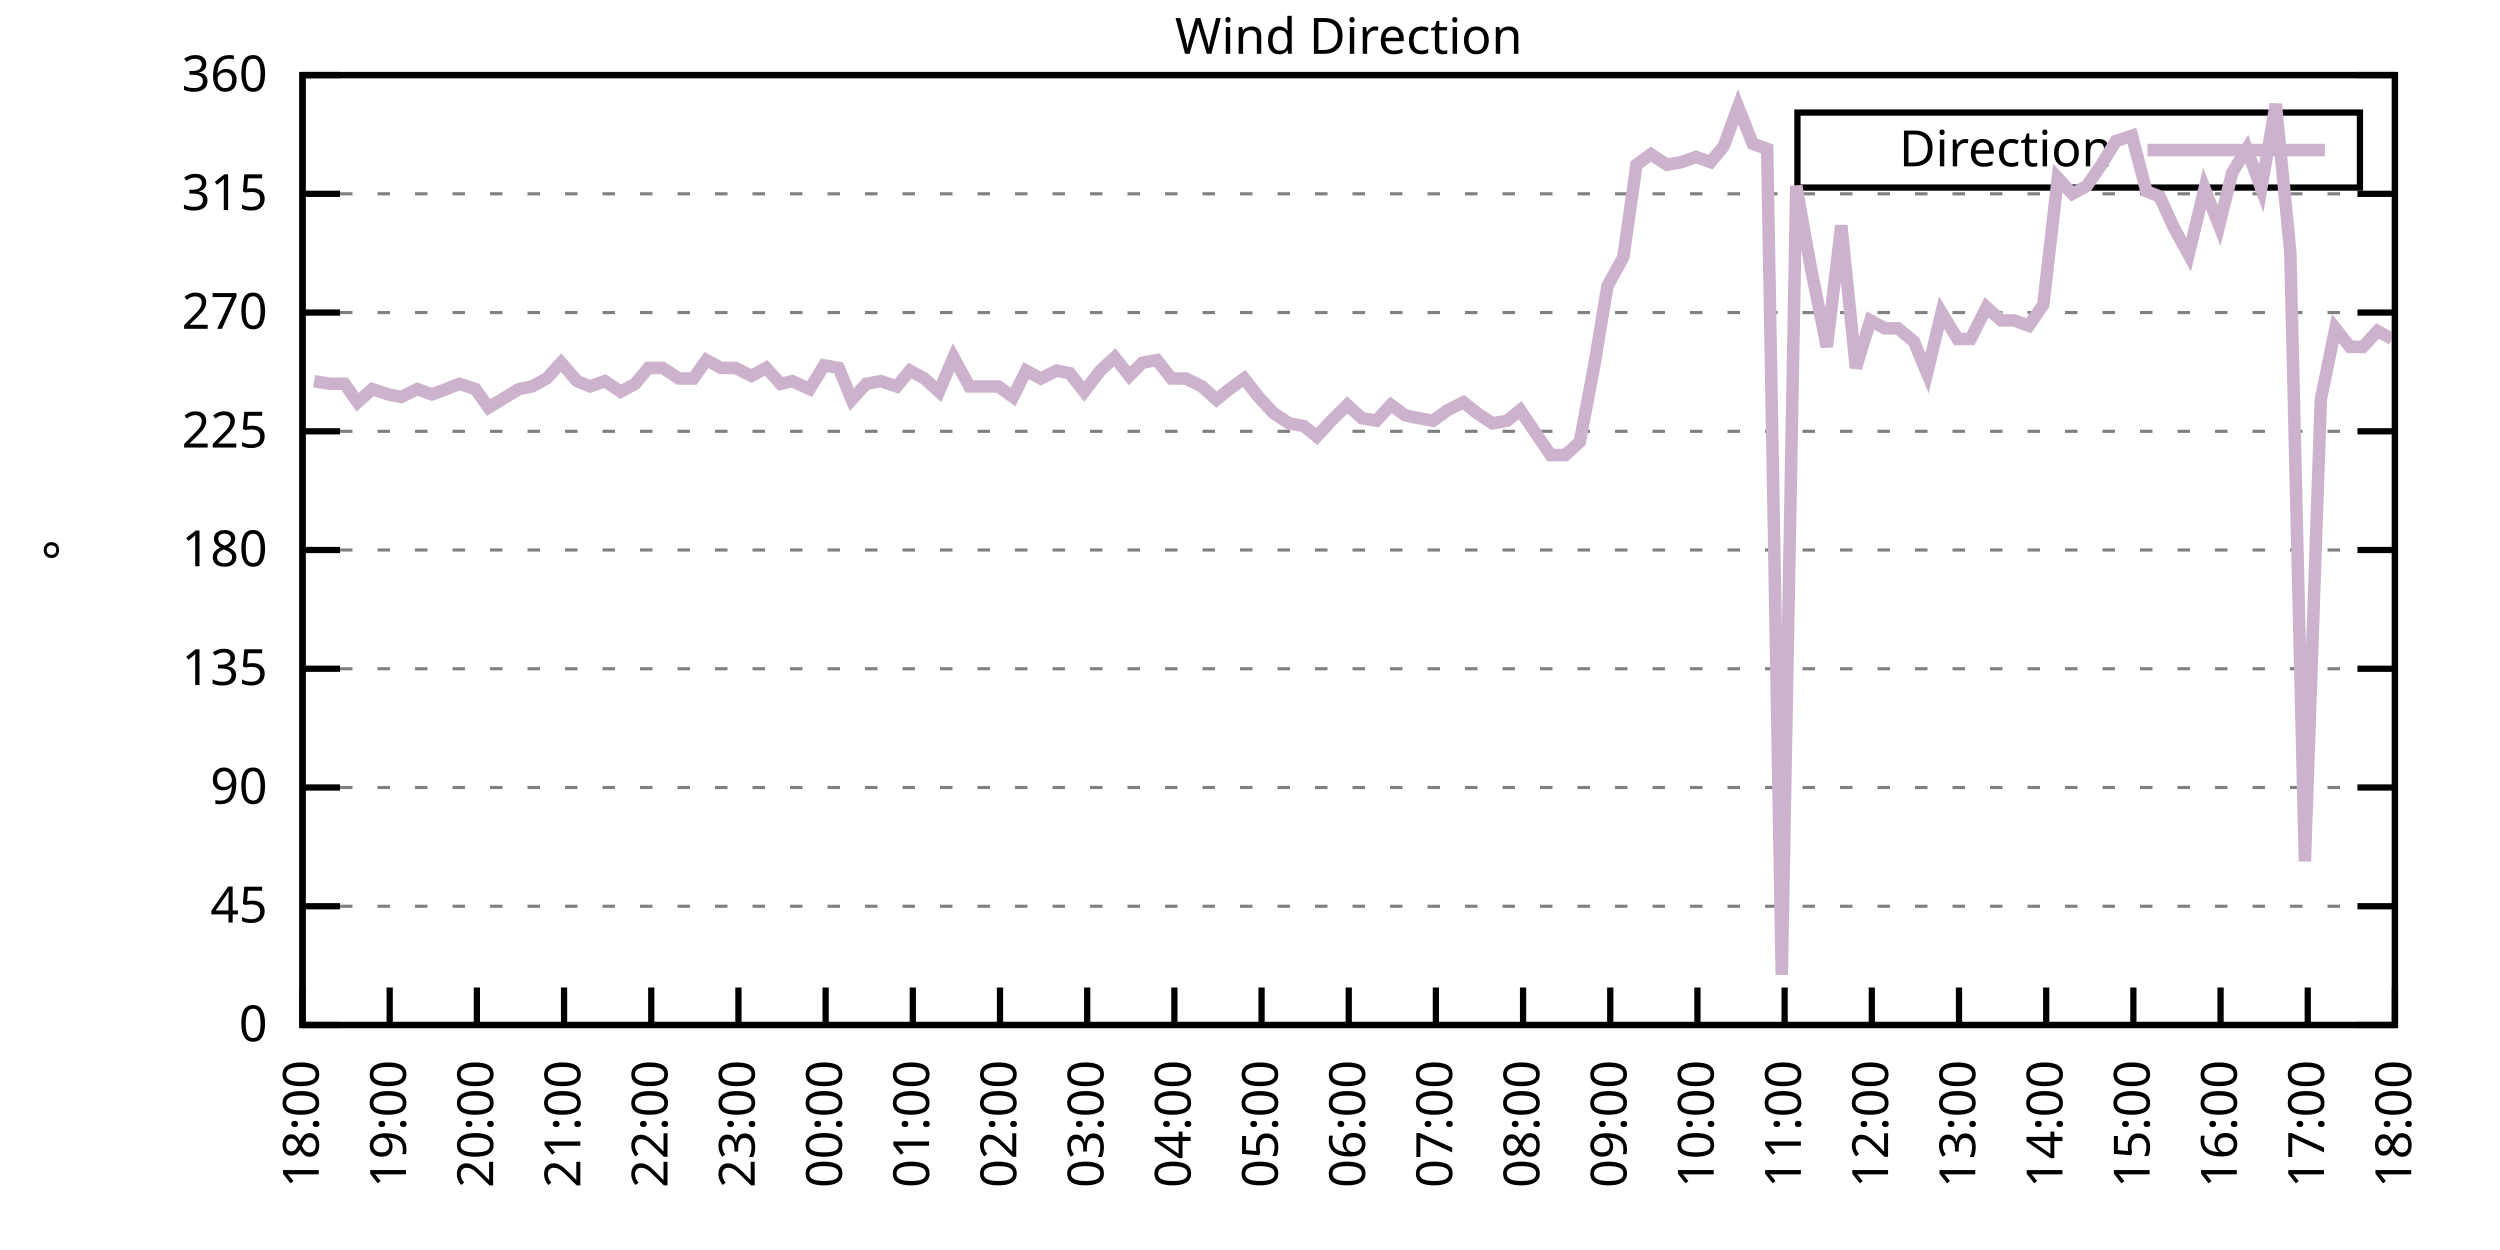
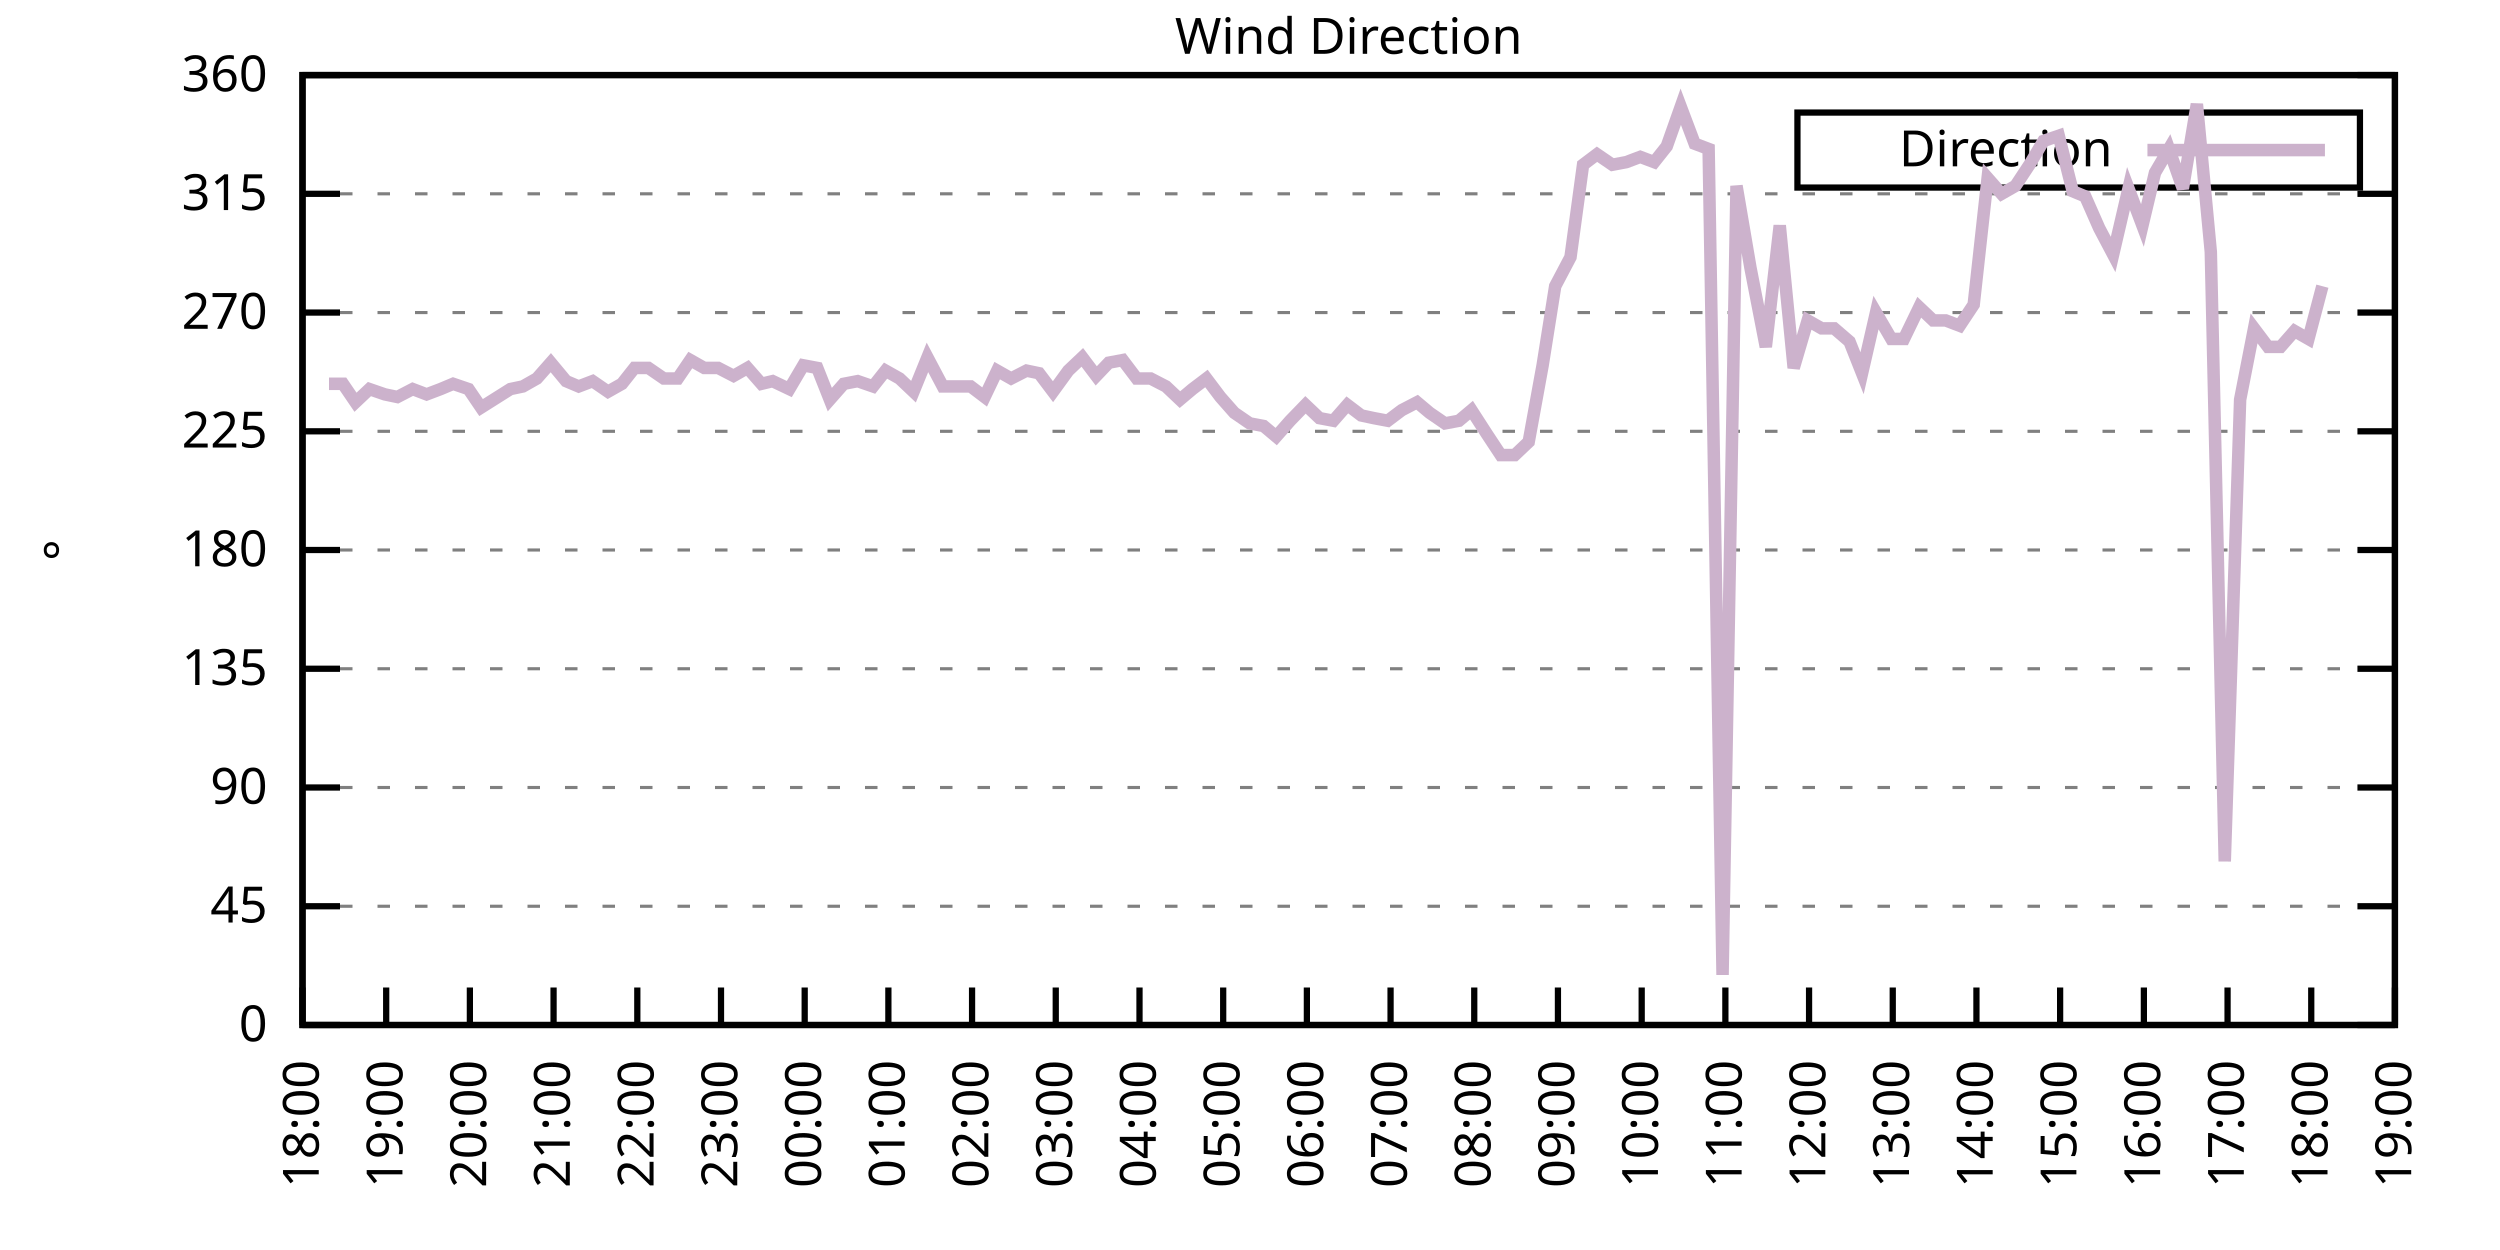
<svg xmlns="http://www.w3.org/2000/svg" xmlns:xlink="http://www.w3.org/1999/xlink" width="400" height="200" viewBox="0 0 400 200">
  <g id="gnuplot_canvas">
    <rect x="0" y="0" width="400" height="200" fill="none" />
    <defs>
      <circle id="gpDot" r="0.5" stroke-width="0.5" stroke="currentColor" />
      <path id="gpPt0" stroke-width="0.333" stroke="currentColor" d="M-1,0 h2 M0,-1 v2" />
      <path id="gpPt1" stroke-width="0.333" stroke="currentColor" d="M-1,-1 L1,1 M1,-1 L-1,1" />
      <path id="gpPt2" stroke-width="0.333" stroke="currentColor" d="M-1,0 L1,0 M0,-1 L0,1 M-1,-1 L1,1 M-1,1 L1,-1" />
      <rect id="gpPt3" stroke-width="0.333" stroke="currentColor" x="-1" y="-1" width="2" height="2" />
      <rect id="gpPt4" stroke-width="0.333" stroke="currentColor" fill="currentColor" x="-1" y="-1" width="2" height="2" />
      <circle id="gpPt5" stroke-width="0.333" stroke="currentColor" cx="0" cy="0" r="1" />
      <use xlink:href="#gpPt5" id="gpPt6" fill="currentColor" stroke="none" />
      <path id="gpPt7" stroke-width="0.333" stroke="currentColor" d="M0,-1.33 L-1.33,0.67 L1.33,0.67 z" />
      <use xlink:href="#gpPt7" id="gpPt8" fill="currentColor" stroke="none" />
      <use xlink:href="#gpPt7" id="gpPt9" stroke="currentColor" transform="rotate(180)" />
      <use xlink:href="#gpPt9" id="gpPt10" fill="currentColor" stroke="none" />
      <use xlink:href="#gpPt3" id="gpPt11" stroke="currentColor" transform="rotate(45)" />
      <use xlink:href="#gpPt11" id="gpPt12" fill="currentColor" stroke="none" />
      <path id="gpPt13" stroke-width="0.333" stroke="currentColor" d="M0,1.330 L1.265,0.411 L0.782,-1.067 L-0.782,-1.076 L-1.265,0.411 z" />
      <use xlink:href="#gpPt13" id="gpPt14" fill="currentColor" stroke="none" />
      <filter id="textbox" filterUnits="objectBoundingBox" x="0" y="0" height="1" width="1">
        <feFlood flood-color="white" flood-opacity="1" result="bgnd" />
        <feComposite in="SourceGraphic" in2="bgnd" operator="atop" />
      </filter>
      <filter id="greybox" filterUnits="objectBoundingBox" x="0" y="0" height="1" width="1">
        <feFlood flood-color="lightgrey" flood-opacity="1" result="grey" />
        <feComposite in="SourceGraphic" in2="grey" operator="atop" />
      </filter>
    </defs>
    <g fill="none" color="white" stroke="currentColor" stroke-width="1.00" stroke-linecap="butt" stroke-linejoin="miter">
</g>
    <g fill="none" color="black" stroke="currentColor" stroke-width="1.00" stroke-linecap="butt" stroke-linejoin="miter">
      <g stroke="none" shape-rendering="crispEdges">
        <polygon fill="rgb(255, 255, 255)" points="48.40,164.00 383.18,164.00 383.18,12.02 48.40,12.02 " />
      </g>
    </g>
    <g fill="none" color="black" stroke="currentColor" stroke-width="1.00" stroke-linecap="butt" stroke-linejoin="miter">
</g>
    <g fill="none" color="black" stroke="black" stroke-width="0.50" stroke-linecap="butt" stroke-linejoin="miter">
</g>
    <g fill="none" color="gray" stroke="currentColor" stroke-width="0.50" stroke-linecap="butt" stroke-linejoin="miter">
      <path stroke="gray" stroke-dasharray="2,4" class="gridline" d="M48.40,164.00 L383.19,164.00  " />
    </g>
    <g fill="none" color="gray" stroke="gray" stroke-width="1.00" stroke-linecap="butt" stroke-linejoin="miter">
</g>
    <g fill="none" color="black" stroke="currentColor" stroke-width="1.00" stroke-linecap="butt" stroke-linejoin="miter">
      <path stroke="black" d="M48.40,164.00 L54.40,164.00 M383.19,164.00 L377.19,164.00  " />
      <g transform="translate(42.80,166.60)" stroke="none" fill="black" font-family="Sans" font-size="8.00" text-anchor="end">
        <text>
          <tspan font-family="Sans"> 0</tspan>
        </text>
      </g>
    </g>
    <g fill="none" color="black" stroke="currentColor" stroke-width="1.00" stroke-linecap="butt" stroke-linejoin="miter">
</g>
    <g fill="none" color="black" stroke="black" stroke-width="0.50" stroke-linecap="butt" stroke-linejoin="miter">
</g>
    <g fill="none" color="gray" stroke="currentColor" stroke-width="0.50" stroke-linecap="butt" stroke-linejoin="miter">
      <path stroke="gray" stroke-dasharray="2,4" class="gridline" d="M48.40,145.00 L383.19,145.00  " />
    </g>
    <g fill="none" color="gray" stroke="gray" stroke-width="1.00" stroke-linecap="butt" stroke-linejoin="miter">
</g>
    <g fill="none" color="black" stroke="currentColor" stroke-width="1.00" stroke-linecap="butt" stroke-linejoin="miter">
      <path stroke="black" d="M48.40,145.00 L54.40,145.00 M383.19,145.00 L377.19,145.00  " />
      <g transform="translate(42.80,147.60)" stroke="none" fill="black" font-family="Sans" font-size="8.00" text-anchor="end">
        <text>
          <tspan font-family="Sans"> 45</tspan>
        </text>
      </g>
    </g>
    <g fill="none" color="black" stroke="currentColor" stroke-width="1.00" stroke-linecap="butt" stroke-linejoin="miter">
</g>
    <g fill="none" color="black" stroke="black" stroke-width="0.50" stroke-linecap="butt" stroke-linejoin="miter">
</g>
    <g fill="none" color="gray" stroke="currentColor" stroke-width="0.50" stroke-linecap="butt" stroke-linejoin="miter">
      <path stroke="gray" stroke-dasharray="2,4" class="gridline" d="M48.40,126.00 L383.19,126.00  " />
    </g>
    <g fill="none" color="gray" stroke="gray" stroke-width="1.00" stroke-linecap="butt" stroke-linejoin="miter">
</g>
    <g fill="none" color="black" stroke="currentColor" stroke-width="1.00" stroke-linecap="butt" stroke-linejoin="miter">
      <path stroke="black" d="M48.40,126.00 L54.40,126.00 M383.19,126.00 L377.19,126.00  " />
      <g transform="translate(42.80,128.60)" stroke="none" fill="black" font-family="Sans" font-size="8.00" text-anchor="end">
        <text>
          <tspan font-family="Sans"> 90</tspan>
        </text>
      </g>
    </g>
    <g fill="none" color="black" stroke="currentColor" stroke-width="1.00" stroke-linecap="butt" stroke-linejoin="miter">
</g>
    <g fill="none" color="black" stroke="black" stroke-width="0.50" stroke-linecap="butt" stroke-linejoin="miter">
</g>
    <g fill="none" color="gray" stroke="currentColor" stroke-width="0.50" stroke-linecap="butt" stroke-linejoin="miter">
      <path stroke="gray" stroke-dasharray="2,4" class="gridline" d="M48.40,107.00 L383.19,107.00  " />
    </g>
    <g fill="none" color="gray" stroke="gray" stroke-width="1.00" stroke-linecap="butt" stroke-linejoin="miter">
</g>
    <g fill="none" color="black" stroke="currentColor" stroke-width="1.00" stroke-linecap="butt" stroke-linejoin="miter">
      <path stroke="black" d="M48.40,107.00 L54.40,107.00 M383.19,107.00 L377.19,107.00  " />
      <g transform="translate(42.80,109.60)" stroke="none" fill="black" font-family="Sans" font-size="8.00" text-anchor="end">
        <text>
          <tspan font-family="Sans"> 135</tspan>
        </text>
      </g>
    </g>
    <g fill="none" color="black" stroke="currentColor" stroke-width="1.00" stroke-linecap="butt" stroke-linejoin="miter">
</g>
    <g fill="none" color="black" stroke="black" stroke-width="0.50" stroke-linecap="butt" stroke-linejoin="miter">
</g>
    <g fill="none" color="gray" stroke="currentColor" stroke-width="0.50" stroke-linecap="butt" stroke-linejoin="miter">
      <path stroke="gray" stroke-dasharray="2,4" class="gridline" d="M48.40,88.00 L383.19,88.00  " />
    </g>
    <g fill="none" color="gray" stroke="gray" stroke-width="1.00" stroke-linecap="butt" stroke-linejoin="miter">
</g>
    <g fill="none" color="black" stroke="currentColor" stroke-width="1.00" stroke-linecap="butt" stroke-linejoin="miter">
      <path stroke="black" d="M48.40,88.00 L54.40,88.00 M383.19,88.00 L377.19,88.00  " />
      <g transform="translate(42.80,90.60)" stroke="none" fill="black" font-family="Sans" font-size="8.00" text-anchor="end">
        <text>
          <tspan font-family="Sans"> 180</tspan>
        </text>
      </g>
    </g>
    <g fill="none" color="black" stroke="currentColor" stroke-width="1.00" stroke-linecap="butt" stroke-linejoin="miter">
</g>
    <g fill="none" color="black" stroke="black" stroke-width="0.50" stroke-linecap="butt" stroke-linejoin="miter">
</g>
    <g fill="none" color="gray" stroke="currentColor" stroke-width="0.50" stroke-linecap="butt" stroke-linejoin="miter">
      <path stroke="gray" stroke-dasharray="2,4" class="gridline" d="M48.40,69.01 L383.19,69.01  " />
    </g>
    <g fill="none" color="gray" stroke="gray" stroke-width="1.00" stroke-linecap="butt" stroke-linejoin="miter">
</g>
    <g fill="none" color="black" stroke="currentColor" stroke-width="1.00" stroke-linecap="butt" stroke-linejoin="miter">
      <path stroke="black" d="M48.40,69.01 L54.40,69.01 M383.19,69.01 L377.19,69.01  " />
      <g transform="translate(42.80,71.61)" stroke="none" fill="black" font-family="Sans" font-size="8.00" text-anchor="end">
        <text>
          <tspan font-family="Sans"> 225</tspan>
        </text>
      </g>
    </g>
    <g fill="none" color="black" stroke="currentColor" stroke-width="1.00" stroke-linecap="butt" stroke-linejoin="miter">
</g>
    <g fill="none" color="black" stroke="black" stroke-width="0.50" stroke-linecap="butt" stroke-linejoin="miter">
</g>
    <g fill="none" color="gray" stroke="currentColor" stroke-width="0.50" stroke-linecap="butt" stroke-linejoin="miter">
      <path stroke="gray" stroke-dasharray="2,4" class="gridline" d="M48.40,50.01 L383.19,50.01  " />
    </g>
    <g fill="none" color="gray" stroke="gray" stroke-width="1.00" stroke-linecap="butt" stroke-linejoin="miter">
</g>
    <g fill="none" color="black" stroke="currentColor" stroke-width="1.00" stroke-linecap="butt" stroke-linejoin="miter">
      <path stroke="black" d="M48.40,50.01 L54.40,50.01 M383.19,50.01 L377.19,50.01  " />
      <g transform="translate(42.80,52.61)" stroke="none" fill="black" font-family="Sans" font-size="8.00" text-anchor="end">
        <text>
          <tspan font-family="Sans"> 270</tspan>
        </text>
      </g>
    </g>
    <g fill="none" color="black" stroke="currentColor" stroke-width="1.00" stroke-linecap="butt" stroke-linejoin="miter">
</g>
    <g fill="none" color="black" stroke="black" stroke-width="0.50" stroke-linecap="butt" stroke-linejoin="miter">
</g>
    <g fill="none" color="gray" stroke="currentColor" stroke-width="0.50" stroke-linecap="butt" stroke-linejoin="miter">
      <path stroke="gray" stroke-dasharray="2,4" class="gridline" d="M48.40,31.01 L383.19,31.01  " />
    </g>
    <g fill="none" color="gray" stroke="gray" stroke-width="1.00" stroke-linecap="butt" stroke-linejoin="miter">
</g>
    <g fill="none" color="black" stroke="currentColor" stroke-width="1.00" stroke-linecap="butt" stroke-linejoin="miter">
      <path stroke="black" d="M48.40,31.01 L54.40,31.01 M383.19,31.01 L377.19,31.01  " />
      <g transform="translate(42.80,33.61)" stroke="none" fill="black" font-family="Sans" font-size="8.00" text-anchor="end">
        <text>
          <tspan font-family="Sans"> 315</tspan>
        </text>
      </g>
    </g>
    <g fill="none" color="black" stroke="currentColor" stroke-width="1.00" stroke-linecap="butt" stroke-linejoin="miter">
</g>
    <g fill="none" color="black" stroke="black" stroke-width="0.50" stroke-linecap="butt" stroke-linejoin="miter">
</g>
    <g fill="none" color="gray" stroke="currentColor" stroke-width="0.50" stroke-linecap="butt" stroke-linejoin="miter">
      <path stroke="gray" stroke-dasharray="2,4" class="gridline" d="M48.40,12.01 L383.19,12.01  " />
    </g>
    <g fill="none" color="gray" stroke="gray" stroke-width="1.00" stroke-linecap="butt" stroke-linejoin="miter">
</g>
    <g fill="none" color="black" stroke="currentColor" stroke-width="1.00" stroke-linecap="butt" stroke-linejoin="miter">
      <path stroke="black" d="M48.40,12.01 L54.40,12.01 M383.19,12.01 L377.19,12.01  " />
      <g transform="translate(42.80,14.61)" stroke="none" fill="black" font-family="Sans" font-size="8.00" text-anchor="end">
        <text>
          <tspan font-family="Sans"> 360</tspan>
        </text>
      </g>
    </g>
    <g fill="none" color="black" stroke="currentColor" stroke-width="1.00" stroke-linecap="butt" stroke-linejoin="miter">
      <path stroke="black" d="M48.40,164.00 L48.40,158.00  " />
      <g transform="translate(51.00,169.60) rotate(270.00)" stroke="none" fill="black" font-family="Sans" font-size="8.00" text-anchor="end">
        <text>
          <tspan font-family="Sans">18:00</tspan>
        </text>
      </g>
    </g>
    <g fill="none" color="black" stroke="currentColor" stroke-width="1.00" stroke-linecap="butt" stroke-linejoin="miter">
-       <path stroke="black" d="M62.35,164.00 L62.35,158.00  " />
-       <g transform="translate(64.95,169.60) rotate(270.00)" stroke="none" fill="black" font-family="Sans" font-size="8.00" text-anchor="end">
+       <path stroke="black" d="M61.79,164.00 L61.79,158.00  " />
+       <g transform="translate(64.39,169.60) rotate(270.00)" stroke="none" fill="black" font-family="Sans" font-size="8.00" text-anchor="end">
        <text>
          <tspan font-family="Sans">19:00</tspan>
        </text>
      </g>
    </g>
    <g fill="none" color="black" stroke="currentColor" stroke-width="1.00" stroke-linecap="butt" stroke-linejoin="miter">
-       <path stroke="black" d="M76.30,164.00 L76.30,158.00  " />
-       <g transform="translate(78.90,169.60) rotate(270.00)" stroke="none" fill="black" font-family="Sans" font-size="8.00" text-anchor="end">
+       <path stroke="black" d="M75.18,164.00 L75.18,158.00  " />
+       <g transform="translate(77.78,169.60) rotate(270.00)" stroke="none" fill="black" font-family="Sans" font-size="8.00" text-anchor="end">
        <text>
          <tspan font-family="Sans">20:00</tspan>
        </text>
      </g>
    </g>
    <g fill="none" color="black" stroke="currentColor" stroke-width="1.00" stroke-linecap="butt" stroke-linejoin="miter">
-       <path stroke="black" d="M90.25,164.00 L90.25,158.00  " />
-       <g transform="translate(92.85,169.60) rotate(270.00)" stroke="none" fill="black" font-family="Sans" font-size="8.00" text-anchor="end">
+       <path stroke="black" d="M88.57,164.00 L88.57,158.00  " />
+       <g transform="translate(91.17,169.60) rotate(270.00)" stroke="none" fill="black" font-family="Sans" font-size="8.00" text-anchor="end">
        <text>
          <tspan font-family="Sans">21:00</tspan>
        </text>
      </g>
    </g>
    <g fill="none" color="black" stroke="currentColor" stroke-width="1.00" stroke-linecap="butt" stroke-linejoin="miter">
-       <path stroke="black" d="M104.20,164.00 L104.20,158.00  " />
-       <g transform="translate(106.80,169.60) rotate(270.00)" stroke="none" fill="black" font-family="Sans" font-size="8.00" text-anchor="end">
+       <path stroke="black" d="M101.97,164.00 L101.97,158.00  " />
+       <g transform="translate(104.57,169.60) rotate(270.00)" stroke="none" fill="black" font-family="Sans" font-size="8.00" text-anchor="end">
        <text>
          <tspan font-family="Sans">22:00</tspan>
        </text>
      </g>
    </g>
    <g fill="none" color="black" stroke="currentColor" stroke-width="1.00" stroke-linecap="butt" stroke-linejoin="miter">
-       <path stroke="black" d="M118.15,164.00 L118.15,158.00  " />
-       <g transform="translate(120.75,169.60) rotate(270.00)" stroke="none" fill="black" font-family="Sans" font-size="8.00" text-anchor="end">
+       <path stroke="black" d="M115.36,164.00 L115.36,158.00  " />
+       <g transform="translate(117.96,169.60) rotate(270.00)" stroke="none" fill="black" font-family="Sans" font-size="8.00" text-anchor="end">
        <text>
          <tspan font-family="Sans">23:00</tspan>
        </text>
      </g>
    </g>
    <g fill="none" color="black" stroke="currentColor" stroke-width="1.00" stroke-linecap="butt" stroke-linejoin="miter">
-       <path stroke="black" d="M132.10,164.00 L132.10,158.00  " />
-       <g transform="translate(134.70,169.60) rotate(270.00)" stroke="none" fill="black" font-family="Sans" font-size="8.00" text-anchor="end">
+       <path stroke="black" d="M128.75,164.00 L128.75,158.00  " />
+       <g transform="translate(131.35,169.60) rotate(270.00)" stroke="none" fill="black" font-family="Sans" font-size="8.00" text-anchor="end">
        <text>
          <tspan font-family="Sans">00:00</tspan>
        </text>
      </g>
    </g>
    <g fill="none" color="black" stroke="currentColor" stroke-width="1.00" stroke-linecap="butt" stroke-linejoin="miter">
-       <path stroke="black" d="M146.05,164.00 L146.05,158.00  " />
-       <g transform="translate(148.65,169.60) rotate(270.00)" stroke="none" fill="black" font-family="Sans" font-size="8.00" text-anchor="end">
+       <path stroke="black" d="M142.14,164.00 L142.14,158.00  " />
+       <g transform="translate(144.74,169.60) rotate(270.00)" stroke="none" fill="black" font-family="Sans" font-size="8.00" text-anchor="end">
        <text>
          <tspan font-family="Sans">01:00</tspan>
        </text>
      </g>
    </g>
    <g fill="none" color="black" stroke="currentColor" stroke-width="1.00" stroke-linecap="butt" stroke-linejoin="miter">
-       <path stroke="black" d="M160.00,164.00 L160.00,158.00  " />
-       <g transform="translate(162.60,169.60) rotate(270.00)" stroke="none" fill="black" font-family="Sans" font-size="8.00" text-anchor="end">
+       <path stroke="black" d="M155.53,164.00 L155.53,158.00  " />
+       <g transform="translate(158.13,169.60) rotate(270.00)" stroke="none" fill="black" font-family="Sans" font-size="8.00" text-anchor="end">
        <text>
          <tspan font-family="Sans">02:00</tspan>
        </text>
      </g>
    </g>
    <g fill="none" color="black" stroke="currentColor" stroke-width="1.00" stroke-linecap="butt" stroke-linejoin="miter">
-       <path stroke="black" d="M173.95,164.00 L173.95,158.00  " />
-       <g transform="translate(176.55,169.60) rotate(270.00)" stroke="none" fill="black" font-family="Sans" font-size="8.00" text-anchor="end">
+       <path stroke="black" d="M168.92,164.00 L168.92,158.00  " />
+       <g transform="translate(171.52,169.60) rotate(270.00)" stroke="none" fill="black" font-family="Sans" font-size="8.00" text-anchor="end">
        <text>
          <tspan font-family="Sans">03:00</tspan>
        </text>
      </g>
    </g>
    <g fill="none" color="black" stroke="currentColor" stroke-width="1.00" stroke-linecap="butt" stroke-linejoin="miter">
-       <path stroke="black" d="M187.90,164.00 L187.90,158.00  " />
-       <g transform="translate(190.50,169.60) rotate(270.00)" stroke="none" fill="black" font-family="Sans" font-size="8.00" text-anchor="end">
+       <path stroke="black" d="M182.32,164.00 L182.32,158.00  " />
+       <g transform="translate(184.92,169.60) rotate(270.00)" stroke="none" fill="black" font-family="Sans" font-size="8.00" text-anchor="end">
        <text>
          <tspan font-family="Sans">04:00</tspan>
        </text>
      </g>
    </g>
    <g fill="none" color="black" stroke="currentColor" stroke-width="1.00" stroke-linecap="butt" stroke-linejoin="miter">
-       <path stroke="black" d="M201.85,164.00 L201.85,158.00  " />
-       <g transform="translate(204.45,169.60) rotate(270.00)" stroke="none" fill="black" font-family="Sans" font-size="8.00" text-anchor="end">
+       <path stroke="black" d="M195.71,164.00 L195.71,158.00  " />
+       <g transform="translate(198.31,169.60) rotate(270.00)" stroke="none" fill="black" font-family="Sans" font-size="8.00" text-anchor="end">
        <text>
          <tspan font-family="Sans">05:00</tspan>
        </text>
      </g>
    </g>
    <g fill="none" color="black" stroke="currentColor" stroke-width="1.00" stroke-linecap="butt" stroke-linejoin="miter">
-       <path stroke="black" d="M215.80,164.00 L215.80,158.00  " />
-       <g transform="translate(218.40,169.60) rotate(270.00)" stroke="none" fill="black" font-family="Sans" font-size="8.00" text-anchor="end">
+       <path stroke="black" d="M209.10,164.00 L209.10,158.00  " />
+       <g transform="translate(211.70,169.60) rotate(270.00)" stroke="none" fill="black" font-family="Sans" font-size="8.00" text-anchor="end">
        <text>
          <tspan font-family="Sans">06:00</tspan>
        </text>
      </g>
    </g>
    <g fill="none" color="black" stroke="currentColor" stroke-width="1.00" stroke-linecap="butt" stroke-linejoin="miter">
-       <path stroke="black" d="M229.74,164.00 L229.74,158.00  " />
-       <g transform="translate(232.34,169.60) rotate(270.00)" stroke="none" fill="black" font-family="Sans" font-size="8.00" text-anchor="end">
+       <path stroke="black" d="M222.49,164.00 L222.49,158.00  " />
+       <g transform="translate(225.09,169.60) rotate(270.00)" stroke="none" fill="black" font-family="Sans" font-size="8.00" text-anchor="end">
        <text>
          <tspan font-family="Sans">07:00</tspan>
        </text>
      </g>
    </g>
    <g fill="none" color="black" stroke="currentColor" stroke-width="1.00" stroke-linecap="butt" stroke-linejoin="miter">
-       <path stroke="black" d="M243.69,164.00 L243.69,158.00  " />
-       <g transform="translate(246.29,169.60) rotate(270.00)" stroke="none" fill="black" font-family="Sans" font-size="8.00" text-anchor="end">
+       <path stroke="black" d="M235.88,164.00 L235.88,158.00  " />
+       <g transform="translate(238.48,169.60) rotate(270.00)" stroke="none" fill="black" font-family="Sans" font-size="8.00" text-anchor="end">
        <text>
          <tspan font-family="Sans">08:00</tspan>
        </text>
      </g>
    </g>
    <g fill="none" color="black" stroke="currentColor" stroke-width="1.00" stroke-linecap="butt" stroke-linejoin="miter">
-       <path stroke="black" d="M257.64,164.00 L257.64,158.00  " />
-       <g transform="translate(260.24,169.60) rotate(270.00)" stroke="none" fill="black" font-family="Sans" font-size="8.00" text-anchor="end">
+       <path stroke="black" d="M249.27,164.00 L249.27,158.00  " />
+       <g transform="translate(251.87,169.60) rotate(270.00)" stroke="none" fill="black" font-family="Sans" font-size="8.00" text-anchor="end">
        <text>
          <tspan font-family="Sans">09:00</tspan>
        </text>
      </g>
    </g>
    <g fill="none" color="black" stroke="currentColor" stroke-width="1.00" stroke-linecap="butt" stroke-linejoin="miter">
-       <path stroke="black" d="M271.59,164.00 L271.59,158.00  " />
-       <g transform="translate(274.19,169.60) rotate(270.00)" stroke="none" fill="black" font-family="Sans" font-size="8.00" text-anchor="end">
+       <path stroke="black" d="M262.67,164.00 L262.67,158.00  " />
+       <g transform="translate(265.27,169.60) rotate(270.00)" stroke="none" fill="black" font-family="Sans" font-size="8.00" text-anchor="end">
        <text>
          <tspan font-family="Sans">10:00</tspan>
        </text>
      </g>
    </g>
    <g fill="none" color="black" stroke="currentColor" stroke-width="1.00" stroke-linecap="butt" stroke-linejoin="miter">
-       <path stroke="black" d="M285.54,164.00 L285.54,158.00  " />
-       <g transform="translate(288.14,169.60) rotate(270.00)" stroke="none" fill="black" font-family="Sans" font-size="8.00" text-anchor="end">
+       <path stroke="black" d="M276.06,164.00 L276.06,158.00  " />
+       <g transform="translate(278.66,169.60) rotate(270.00)" stroke="none" fill="black" font-family="Sans" font-size="8.00" text-anchor="end">
        <text>
          <tspan font-family="Sans">11:00</tspan>
        </text>
      </g>
    </g>
    <g fill="none" color="black" stroke="currentColor" stroke-width="1.00" stroke-linecap="butt" stroke-linejoin="miter">
-       <path stroke="black" d="M299.49,164.00 L299.49,158.00  " />
-       <g transform="translate(302.09,169.60) rotate(270.00)" stroke="none" fill="black" font-family="Sans" font-size="8.00" text-anchor="end">
+       <path stroke="black" d="M289.45,164.00 L289.45,158.00  " />
+       <g transform="translate(292.05,169.60) rotate(270.00)" stroke="none" fill="black" font-family="Sans" font-size="8.00" text-anchor="end">
        <text>
          <tspan font-family="Sans">12:00</tspan>
        </text>
      </g>
    </g>
    <g fill="none" color="black" stroke="currentColor" stroke-width="1.00" stroke-linecap="butt" stroke-linejoin="miter">
-       <path stroke="black" d="M313.44,164.00 L313.44,158.00  " />
-       <g transform="translate(316.04,169.60) rotate(270.00)" stroke="none" fill="black" font-family="Sans" font-size="8.00" text-anchor="end">
+       <path stroke="black" d="M302.84,164.00 L302.84,158.00  " />
+       <g transform="translate(305.44,169.60) rotate(270.00)" stroke="none" fill="black" font-family="Sans" font-size="8.00" text-anchor="end">
        <text>
          <tspan font-family="Sans">13:00</tspan>
        </text>
      </g>
    </g>
    <g fill="none" color="black" stroke="currentColor" stroke-width="1.00" stroke-linecap="butt" stroke-linejoin="miter">
-       <path stroke="black" d="M327.39,164.00 L327.39,158.00  " />
-       <g transform="translate(329.99,169.60) rotate(270.00)" stroke="none" fill="black" font-family="Sans" font-size="8.00" text-anchor="end">
+       <path stroke="black" d="M316.23,164.00 L316.23,158.00  " />
+       <g transform="translate(318.83,169.60) rotate(270.00)" stroke="none" fill="black" font-family="Sans" font-size="8.00" text-anchor="end">
        <text>
          <tspan font-family="Sans">14:00</tspan>
        </text>
      </g>
    </g>
    <g fill="none" color="black" stroke="currentColor" stroke-width="1.00" stroke-linecap="butt" stroke-linejoin="miter">
-       <path stroke="black" d="M341.34,164.00 L341.34,158.00  " />
-       <g transform="translate(343.94,169.60) rotate(270.00)" stroke="none" fill="black" font-family="Sans" font-size="8.00" text-anchor="end">
+       <path stroke="black" d="M329.62,164.00 L329.62,158.00  " />
+       <g transform="translate(332.22,169.60) rotate(270.00)" stroke="none" fill="black" font-family="Sans" font-size="8.00" text-anchor="end">
        <text>
          <tspan font-family="Sans">15:00</tspan>
        </text>
      </g>
    </g>
    <g fill="none" color="black" stroke="currentColor" stroke-width="1.00" stroke-linecap="butt" stroke-linejoin="miter">
-       <path stroke="black" d="M355.29,164.00 L355.29,158.00  " />
-       <g transform="translate(357.89,169.60) rotate(270.00)" stroke="none" fill="black" font-family="Sans" font-size="8.00" text-anchor="end">
+       <path stroke="black" d="M343.02,164.00 L343.02,158.00  " />
+       <g transform="translate(345.62,169.60) rotate(270.00)" stroke="none" fill="black" font-family="Sans" font-size="8.00" text-anchor="end">
        <text>
          <tspan font-family="Sans">16:00</tspan>
        </text>
      </g>
    </g>
    <g fill="none" color="black" stroke="currentColor" stroke-width="1.00" stroke-linecap="butt" stroke-linejoin="miter">
-       <path stroke="black" d="M369.24,164.00 L369.24,158.00  " />
-       <g transform="translate(371.84,169.60) rotate(270.00)" stroke="none" fill="black" font-family="Sans" font-size="8.00" text-anchor="end">
+       <path stroke="black" d="M356.41,164.00 L356.41,158.00  " />
+       <g transform="translate(359.01,169.60) rotate(270.00)" stroke="none" fill="black" font-family="Sans" font-size="8.00" text-anchor="end">
        <text>
          <tspan font-family="Sans">17:00</tspan>
+         </text>
+       </g>
+     </g>
+     <g fill="none" color="black" stroke="currentColor" stroke-width="1.00" stroke-linecap="butt" stroke-linejoin="miter">
+       <path stroke="black" d="M369.80,164.00 L369.80,158.00  " />
+       <g transform="translate(372.40,169.60) rotate(270.00)" stroke="none" fill="black" font-family="Sans" font-size="8.00" text-anchor="end">
+         <text>
+           <tspan font-family="Sans">18:00</tspan>
        </text>
      </g>
    </g>
    <g fill="none" color="black" stroke="currentColor" stroke-width="1.00" stroke-linecap="butt" stroke-linejoin="miter">
      <path stroke="black" d="M383.19,164.00 L383.19,158.00  " />
      <g transform="translate(385.79,169.60) rotate(270.00)" stroke="none" fill="black" font-family="Sans" font-size="8.00" text-anchor="end">
        <text>
-           <tspan font-family="Sans">18:00</tspan>
+           <tspan font-family="Sans">19:00</tspan>
        </text>
      </g>
    </g>
    <g fill="none" color="black" stroke="currentColor" stroke-width="1.00" stroke-linecap="butt" stroke-linejoin="miter">
</g>
    <g fill="none" color="black" stroke="currentColor" stroke-width="1.00" stroke-linecap="butt" stroke-linejoin="miter">
      <path stroke="black" d="M48.40,12.01 L48.40,164.00 L383.19,164.00 L383.19,12.01 L48.40,12.01 Z  " />
    </g>
    <g fill="none" color="black" stroke="currentColor" stroke-width="1.00" stroke-linecap="butt" stroke-linejoin="miter">
</g>
    <g fill="none" color="black" stroke="currentColor" stroke-width="1.00" stroke-linecap="butt" stroke-linejoin="miter">
      <path stroke="black" d="M287.59,30.01 L287.59,18.01 L377.59,18.01 L377.59,30.01 L287.59,30.01 Z  " />
    </g>
    <g id="Wind_direction_plot_1">
      <g fill="none" color="white" stroke="black" stroke-width="2.00" stroke-linecap="butt" stroke-linejoin="miter">
</g>
      <g fill="none" color="black" stroke="currentColor" stroke-width="2.00" stroke-linecap="butt" stroke-linejoin="miter">
        <g transform="translate(337.99,26.61)" stroke="none" fill="black" font-family="Sans" font-size="8.00" text-anchor="end">
          <text>
            <tspan font-family="Sans">Direction</tspan>
          </text>
        </g>
      </g>
      <g fill="none" color="black" stroke="currentColor" stroke-width="2.00" stroke-linecap="butt" stroke-linejoin="miter">
-         <path stroke="rgb(204, 178, 204)" d="M343.59,24.01 L371.99,24.01 M50.26,60.98 L52.82,61.41 L55.14,61.41 L57.23,64.36 L59.56,62.25 L62.12,63.10   L64.21,63.52 L66.77,62.25 L69.09,63.10 L71.42,62.25 L73.51,61.41 L76.07,62.25 L78.16,65.21 L80.25,63.94   L83.04,62.25 L85.13,61.83 L87.46,60.56 L89.78,58.03 L92.34,60.98 L94.43,61.83 L96.76,60.98 L99.32,62.67   L101.64,61.41 L103.73,58.87 L106.06,58.87 L108.62,60.56 L110.94,60.56 L113.03,57.61 L115.36,58.87 L117.68,58.87   L120.24,60.14 L122.57,58.87 L124.89,61.41 L126.75,60.98 L129.54,62.25 L131.87,58.45 L134.19,58.87 L136.28,63.94   L138.61,61.41 L140.93,60.98 L143.49,61.83 L145.58,59.30 L147.91,60.56 L150.23,62.67 L152.56,57.18 L155.11,61.83   L157.21,61.83 L159.76,61.83 L162.09,63.52 L164.18,59.30 L166.51,60.56 L169.06,59.30 L171.16,59.72 L173.48,62.67   L176.04,59.30 L178.36,57.18 L180.69,60.14 L182.78,58.03 L185.11,57.61 L187.43,60.56 L189.76,60.56 L192.31,61.83   L194.64,63.94 L196.73,62.25 L199.06,60.56 L201.38,63.52 L203.71,66.05 L206.26,67.74 L208.59,68.16 L210.68,69.85   L213.01,67.32 L215.56,64.78 L217.89,66.90 L220.21,67.32 L222.54,64.78 L224.86,66.47 L226.95,66.90 L229.28,67.32   L231.60,65.63 L234.16,64.36 L236.25,66.05 L238.81,67.74 L241.14,67.32 L243.23,65.63 L245.79,69.43 L248.11,72.81   L250.44,72.81 L252.76,70.70 L255.09,58.45 L257.18,45.79 L259.74,41.14 L261.83,26.36 L264.15,24.68 L266.71,26.36   L269.04,25.94 L271.36,25.10 L273.69,25.94 L275.78,23.41 L278.10,17.08 L280.43,22.99 L282.75,23.83 L285.08,155.98   L287.40,29.74 L289.73,42.83 L292.29,55.50 L294.61,36.08 L296.94,58.87 L299.26,51.27 L301.58,52.54 L303.68,52.54   L306.23,54.65 L308.33,59.72 L310.65,50.01 L313.21,54.23 L315.30,54.23 L317.86,49.16 L320.18,51.27 L322.28,51.27   L324.60,52.12 L326.93,48.74 L329.25,28.48 L331.58,31.01 L333.90,29.74 L336.23,26.36 L338.55,22.56 L341.11,21.72   L343.43,30.59 L345.53,31.43 L347.85,36.50 L350.18,40.72 L352.73,30.16 L355.06,36.08 L357.15,27.63 L359.48,23.83   L361.80,30.16 L364.13,16.65 L366.45,40.30 L368.78,137.82 L371.33,63.94 L373.66,52.54 L375.98,55.50 L378.08,55.50   L380.40,52.96 L382.73,54.23  " />
+         <path stroke="rgb(204, 178, 204)" d="M343.59,24.01 L371.99,24.01 M52.64,61.41 L54.87,61.41 L56.88,64.36 L59.11,62.25 L61.57,63.10 L63.58,63.52   L66.03,62.25 L68.26,63.10 L70.50,62.25 L72.50,61.41 L74.96,62.25 L76.97,65.21 L78.98,63.94 L81.66,62.25   L83.66,61.83 L85.90,60.56 L88.13,58.03 L90.58,60.98 L92.59,61.83 L94.82,60.98 L97.28,62.67 L99.51,61.41   L101.52,58.87 L103.75,58.87 L106.21,60.56 L108.44,60.56 L110.45,57.61 L112.68,58.87 L114.91,58.87 L117.37,60.14   L119.60,58.87 L121.83,61.41 L123.62,60.98 L126.29,62.25 L128.53,58.45 L130.76,58.87 L132.77,63.94 L135.00,61.41   L137.23,60.98 L139.69,61.83 L141.69,59.30 L143.93,60.56 L146.16,62.67 L148.39,57.18 L150.85,61.83 L152.85,61.83   L155.31,61.83 L157.54,63.52 L159.55,59.30 L161.78,60.56 L164.24,59.30 L166.25,59.72 L168.48,62.67 L170.93,59.30   L173.17,57.18 L175.40,60.14 L177.41,58.03 L179.64,57.61 L181.87,60.56 L184.10,60.56 L186.56,61.83 L188.79,63.94   L190.80,62.25 L193.03,60.56 L195.26,63.52 L197.49,66.05 L199.95,67.74 L202.18,68.16 L204.19,69.85 L206.42,67.32   L208.88,64.78 L211.11,66.90 L213.34,67.32 L215.57,64.78 L217.80,66.47 L219.81,66.90 L222.04,67.32 L224.28,65.63   L226.73,64.36 L228.74,66.05 L231.20,67.74 L233.43,67.32 L235.44,65.63 L237.89,69.43 L240.12,72.81 L242.36,72.81   L244.59,70.70 L246.82,58.45 L248.83,45.79 L251.28,41.14 L253.29,26.36 L255.52,24.68 L257.98,26.36 L260.21,25.94   L262.44,25.10 L264.67,25.94 L266.68,23.41 L268.92,17.08 L271.15,22.99 L273.38,23.83 L275.61,155.98 L277.84,29.74   L280.07,42.83 L282.53,55.50 L284.76,36.08 L286.99,58.87 L289.23,51.27 L291.46,52.54 L293.47,52.54 L295.92,54.65   L297.93,59.72 L300.16,50.01 L302.62,54.23 L304.63,54.23 L307.08,49.16 L309.31,51.27 L311.32,51.27 L313.55,52.12   L315.79,48.74 L318.02,28.48 L320.25,31.01 L322.48,29.74 L324.71,26.36 L326.95,22.56 L329.40,21.72 L331.63,30.59   L333.64,31.43 L335.87,36.50 L338.10,40.72 L340.56,30.16 L342.79,36.08 L344.80,27.63 L347.03,23.83 L349.26,30.16   L351.50,16.65 L353.73,40.30 L355.96,137.82 L358.42,63.94 L360.65,52.54 L362.88,55.50 L364.89,55.50 L367.12,52.96   L369.35,54.23 L371.58,45.79  " />
      </g>
    </g>
    <g fill="none" color="black" stroke="currentColor" stroke-width="2.00" stroke-linecap="butt" stroke-linejoin="miter">
</g>
    <g fill="none" color="black" stroke="black" stroke-width="1.00" stroke-linecap="butt" stroke-linejoin="miter">
</g>
    <g fill="none" color="black" stroke="currentColor" stroke-width="1.00" stroke-linecap="butt" stroke-linejoin="miter">
      <path stroke="black" d="M48.40,12.01 L48.40,164.00 L383.19,164.00 L383.19,12.01 L48.40,12.01 Z  " />
      <g transform="translate(12.80,88.01) rotate(270.00)" stroke="none" fill="black" font-family="Sans" font-size="8.00" text-anchor="middle">
        <text>
          <tspan font-family="Sans">°</tspan>
        </text>
      </g>
    </g>
    <g fill="none" color="black" stroke="currentColor" stroke-width="1.00" stroke-linecap="butt" stroke-linejoin="miter">
</g>
    <g fill="none" color="black" stroke="currentColor" stroke-width="1.00" stroke-linecap="butt" stroke-linejoin="miter">
      <g transform="translate(215.79,8.61)" stroke="none" fill="black" font-family="Sans" font-size="8.00" text-anchor="middle">
        <text>
          <tspan font-family="Sans">Wind Direction</tspan>
        </text>
      </g>
    </g>
    <g fill="none" color="black" stroke="currentColor" stroke-width="1.00" stroke-linecap="butt" stroke-linejoin="miter">
</g>
  </g>
</svg>
